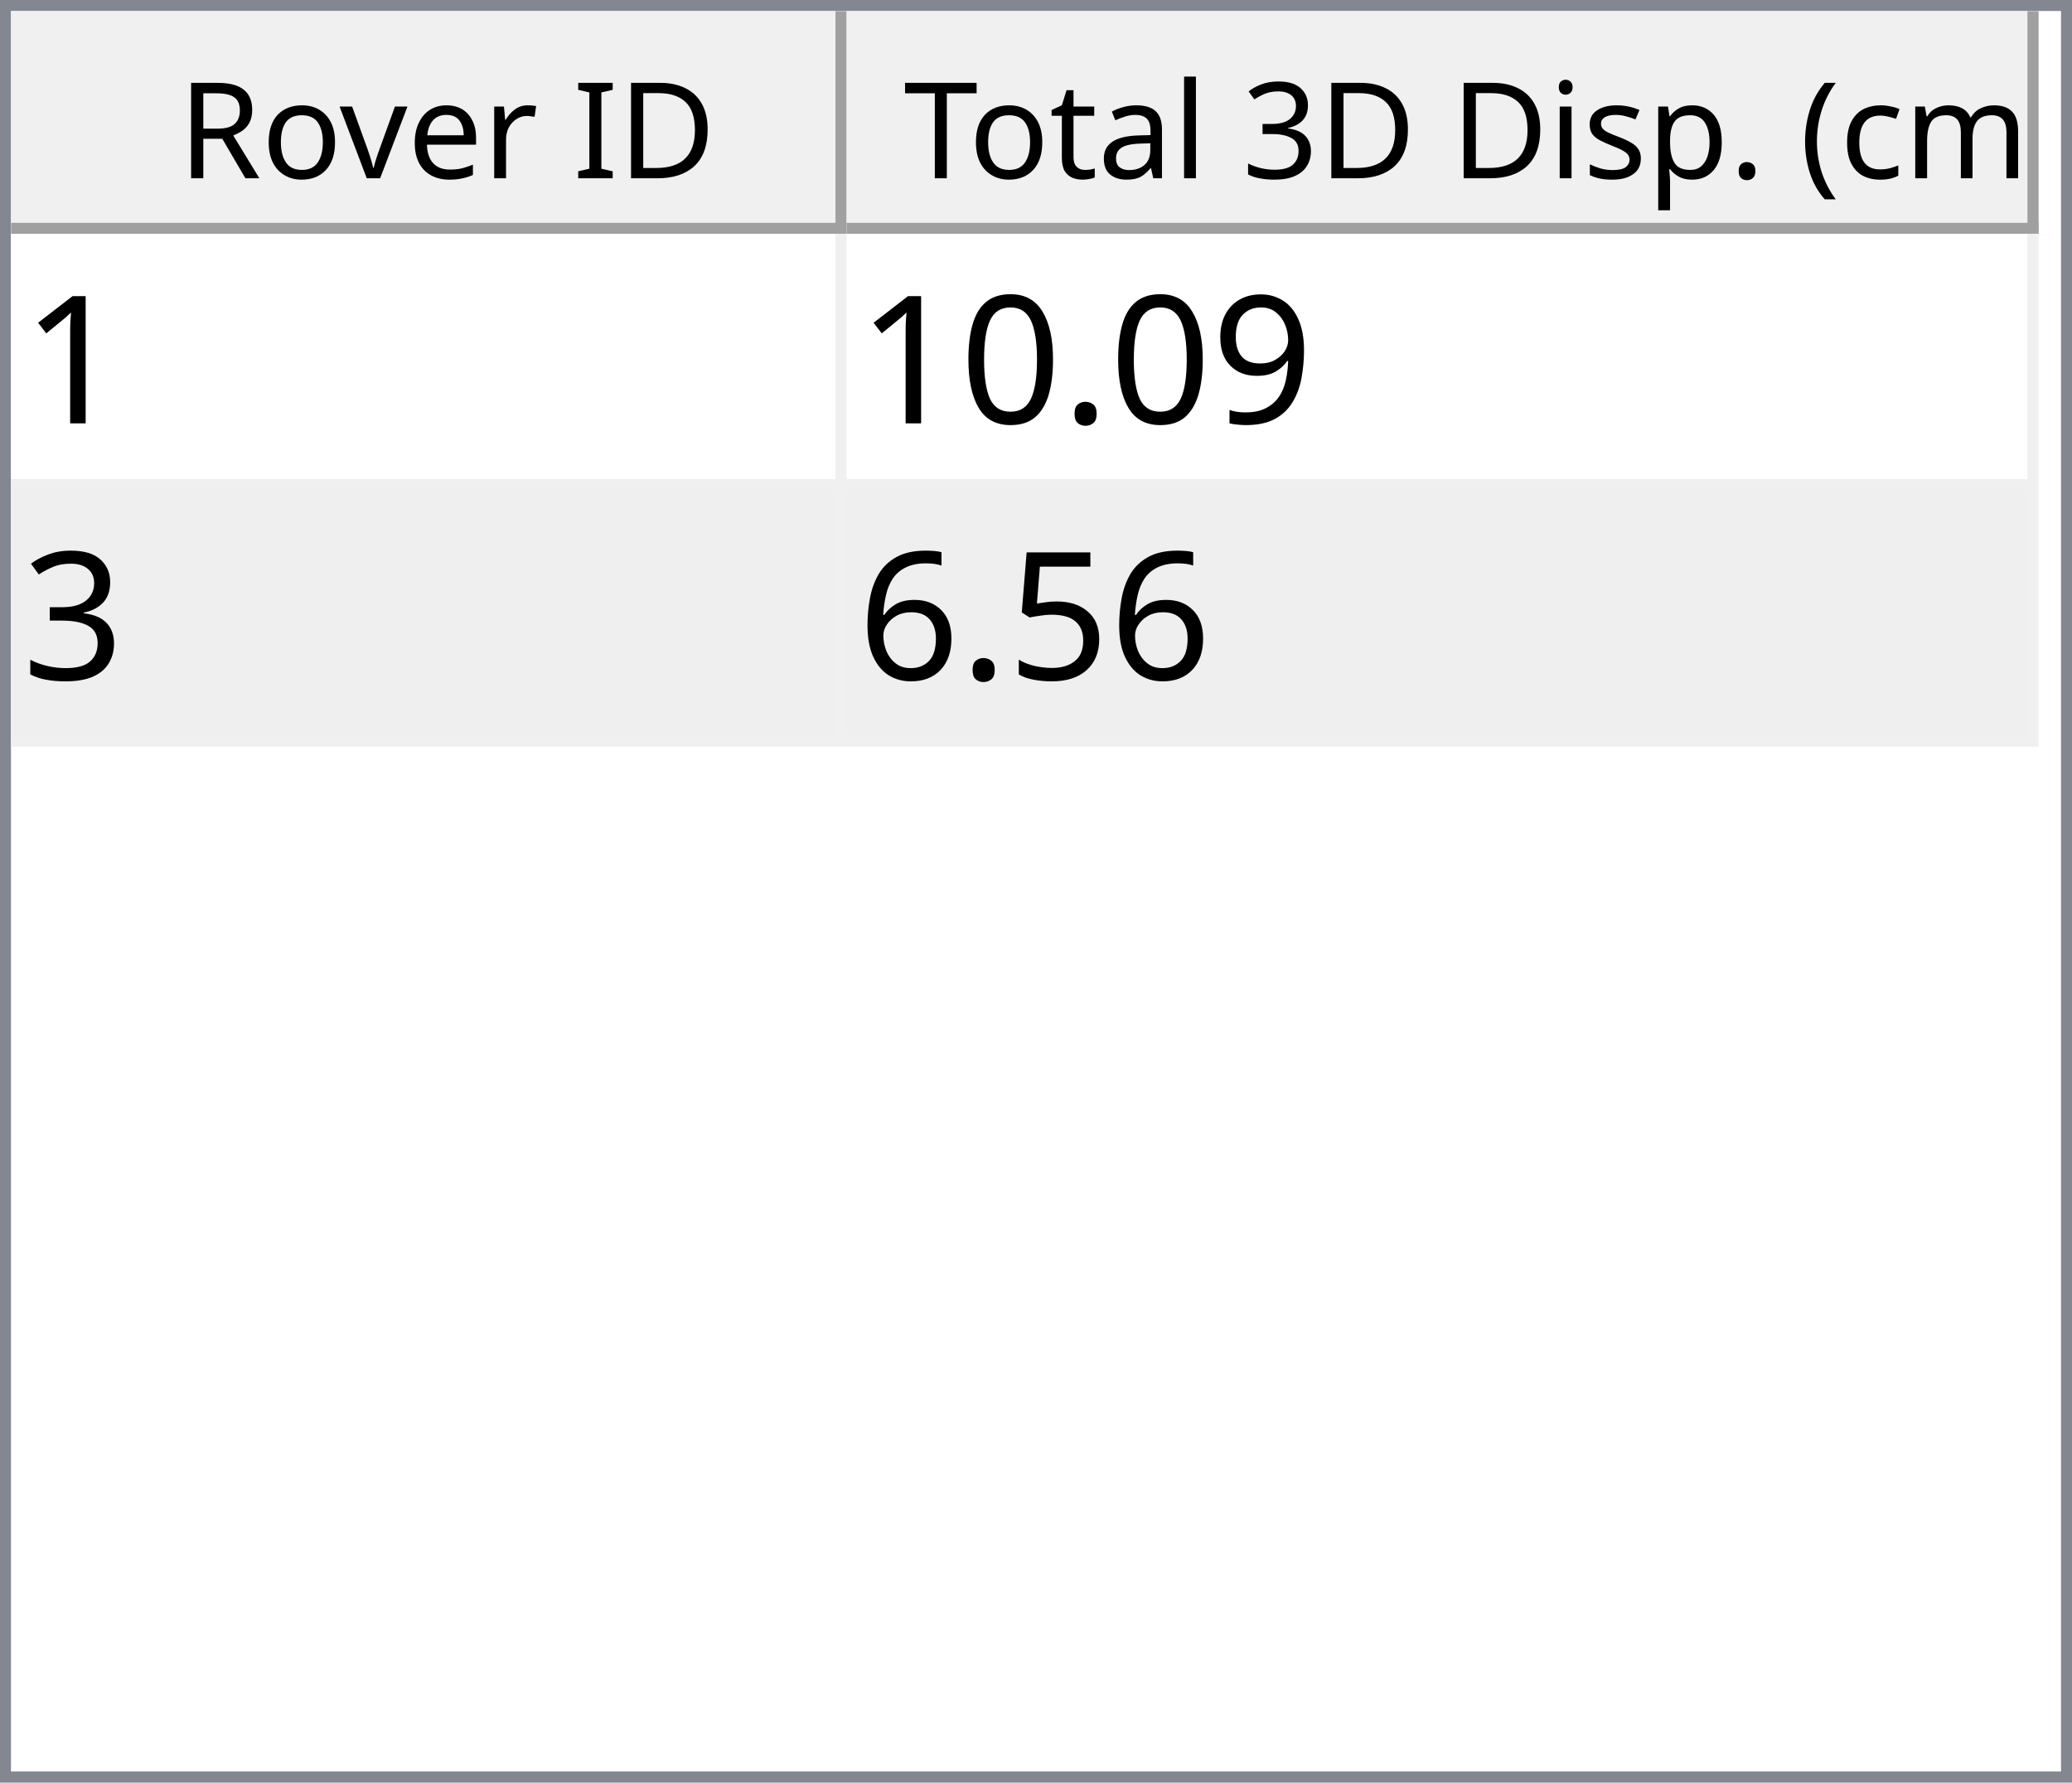
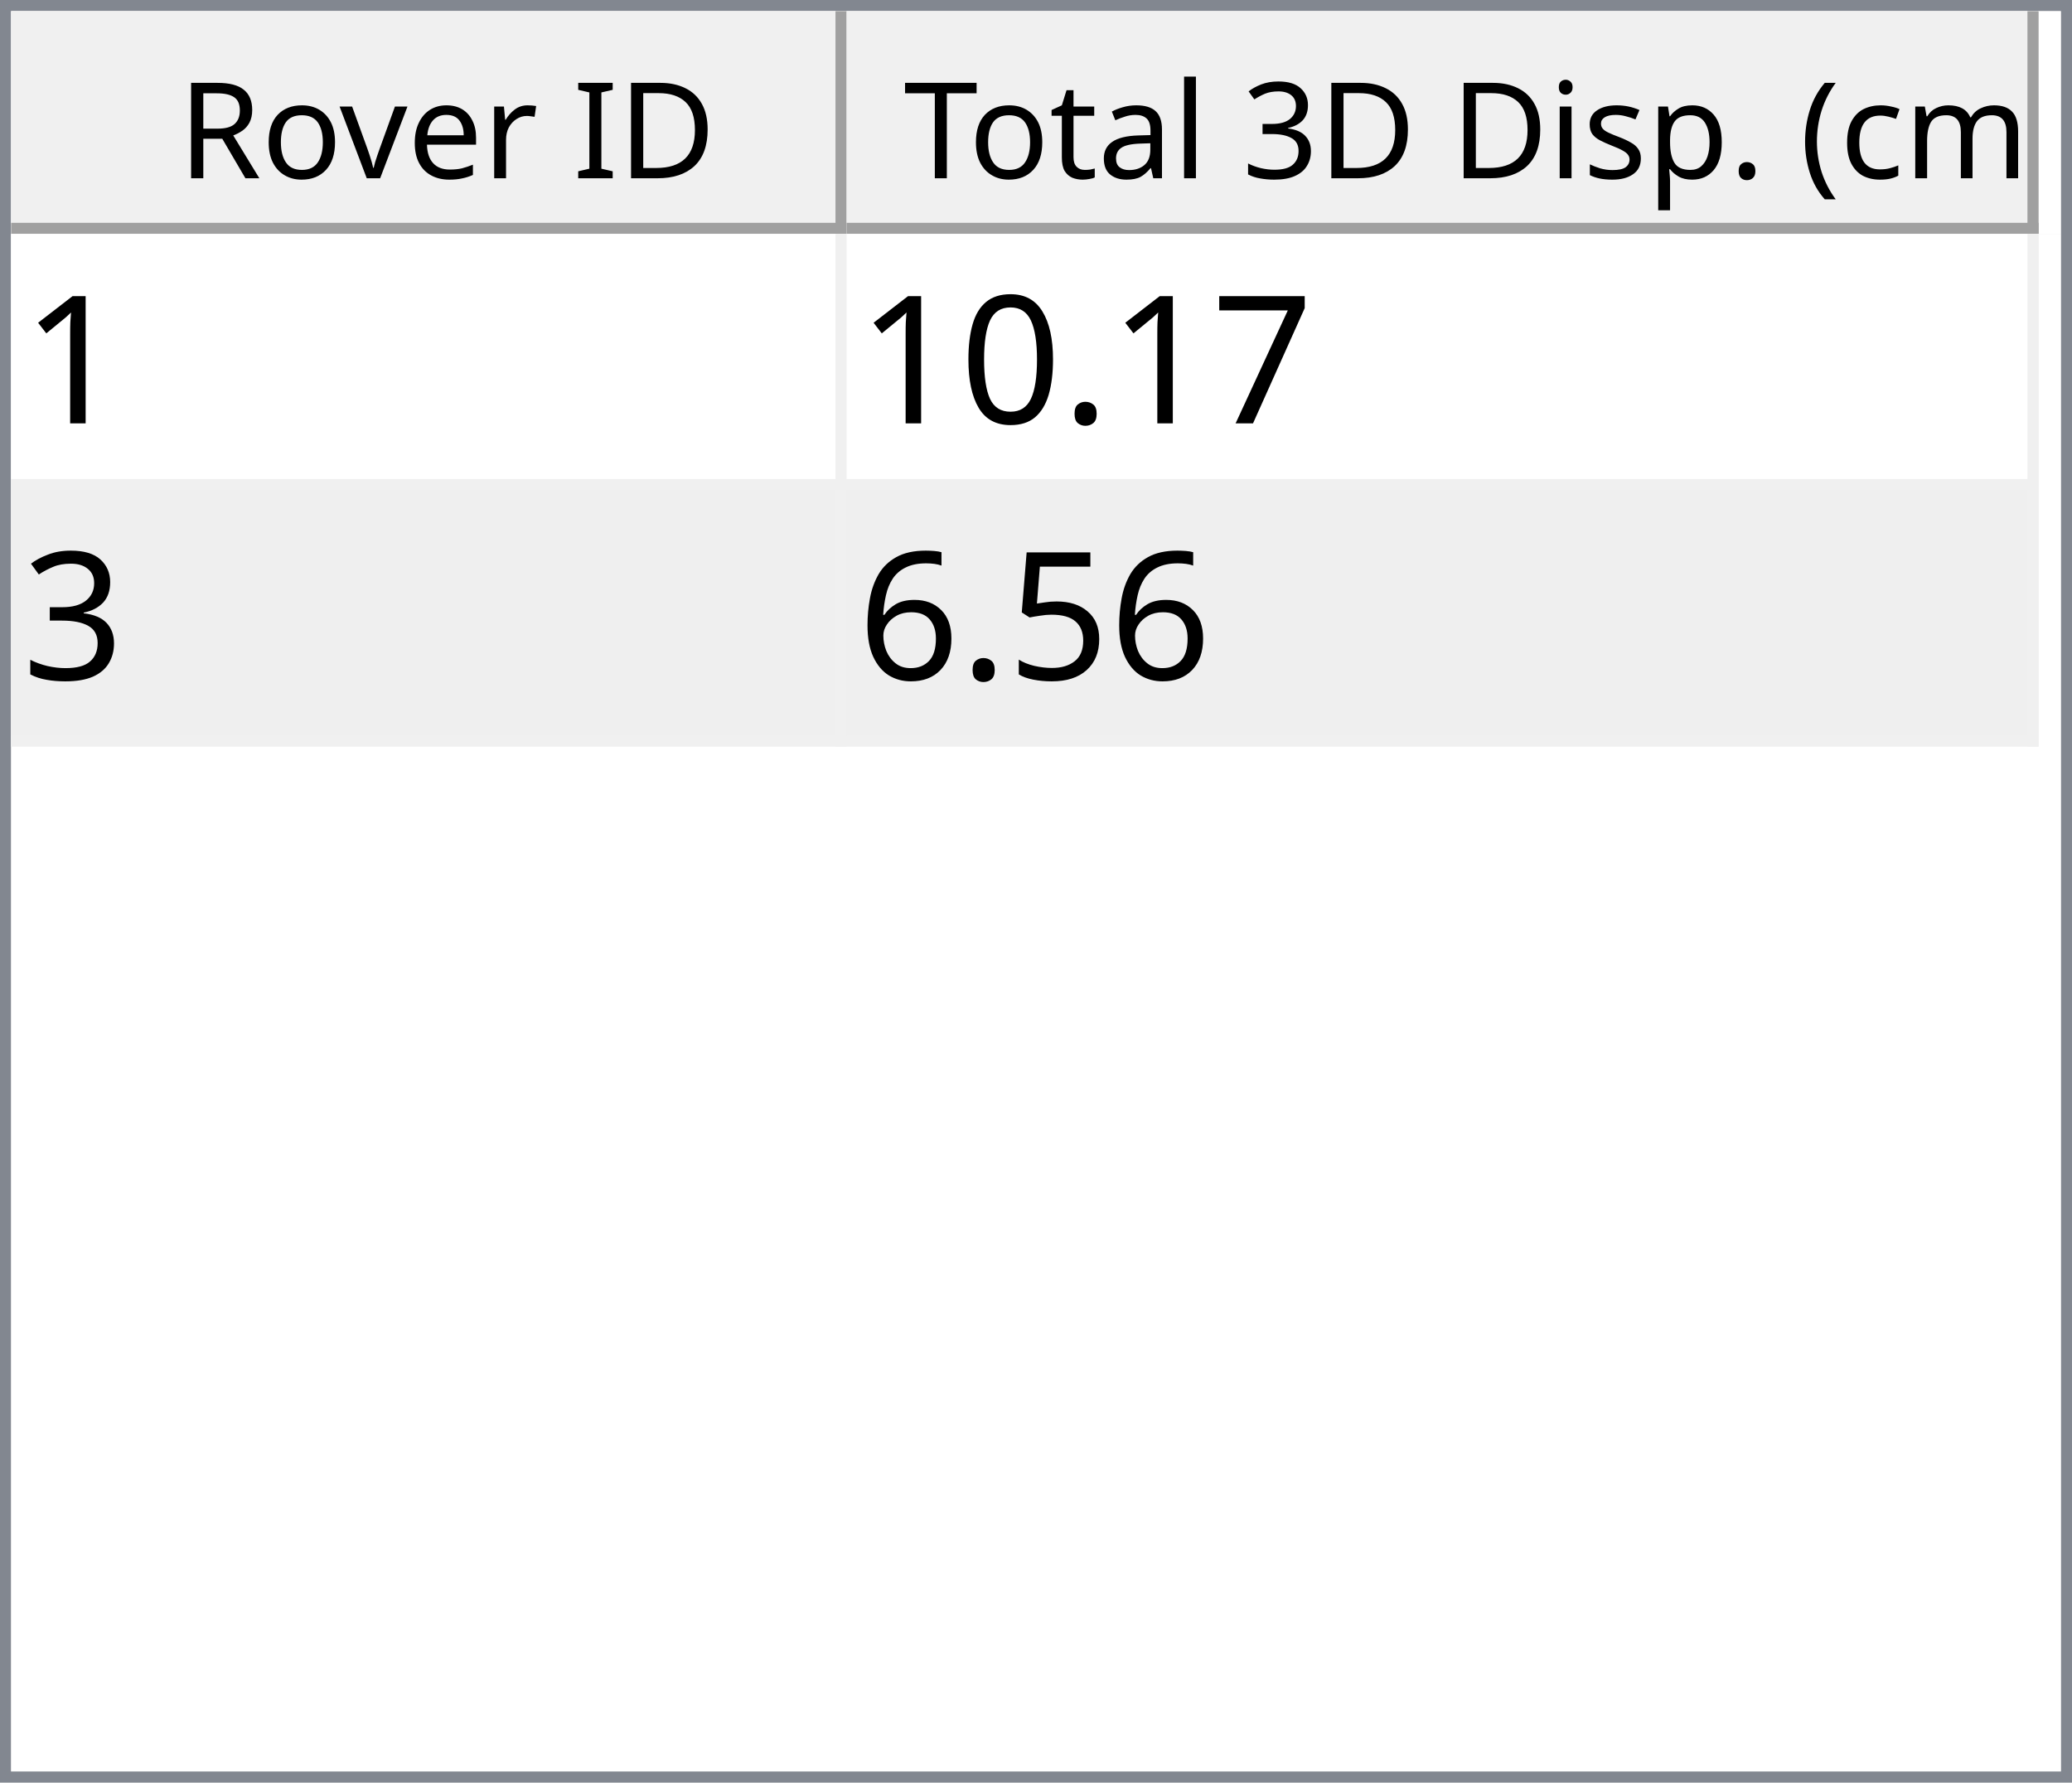
<svg xmlns="http://www.w3.org/2000/svg" style="fill-opacity:1; color-rendering:auto; color-interpolation:auto; text-rendering:auto; stroke:black; stroke-linecap:square; stroke-miterlimit:10; shape-rendering:auto; stroke-opacity:1; fill:black; stroke-dasharray:none; font-weight:normal; stroke-width:1; font-family:'Dialog'; font-style:normal; stroke-linejoin:miter; font-size:12px; stroke-dashoffset:0; image-rendering:auto;" width="186" height="160">
  <defs id="genericDefs" />
  <g>
    <defs id="defs1">
      <clipPath clipPathUnits="userSpaceOnUse" id="clipPath1">
        <path d="M0 0 L186 0 L186 160 L0 160 L0 0 Z" />
      </clipPath>
      <clipPath clipPathUnits="userSpaceOnUse" id="clipPath2">
        <path d="M0 0 L0 160 L186 160 L186 0 Z" />
      </clipPath>
      <clipPath clipPathUnits="userSpaceOnUse" id="clipPath3">
        <path d="M0 0 L0 20 L184 20 L184 0 Z" />
      </clipPath>
      <clipPath clipPathUnits="userSpaceOnUse" id="clipPath4">
        <path d="M0 0 L0 20 L75 20 L75 0 Z" />
      </clipPath>
      <clipPath clipPathUnits="userSpaceOnUse" id="clipPath5">
        <path d="M1 1 L1 19 L74 19 L74 1 Z" />
      </clipPath>
      <clipPath clipPathUnits="userSpaceOnUse" id="clipPath6">
        <path d="M0 0 L0 18 L73 18 L73 0 Z" />
      </clipPath>
      <clipPath clipPathUnits="userSpaceOnUse" id="clipPath7">
        <path d="M-0.5 -0.5 L-0.5 19.5 L74.5 19.5 L74.5 -0.5 Z" />
      </clipPath>
      <clipPath clipPathUnits="userSpaceOnUse" id="clipPath8">
        <path d="M0 0 L0 20 L107 20 L107 0 Z" />
      </clipPath>
      <clipPath clipPathUnits="userSpaceOnUse" id="clipPath9">
        <path d="M1 1 L1 19 L106 19 L106 1 Z" />
      </clipPath>
      <clipPath clipPathUnits="userSpaceOnUse" id="clipPath10">
        <path d="M0 0 L0 18 L105 18 L105 0 Z" />
      </clipPath>
      <clipPath clipPathUnits="userSpaceOnUse" id="clipPath11">
        <path d="M-0.5 -0.5 L-0.5 19.5 L106.5 19.5 L106.5 -0.5 Z" />
      </clipPath>
      <clipPath clipPathUnits="userSpaceOnUse" id="clipPath12">
        <path d="M0 0 L0 138 L184 138 L184 0 Z" />
      </clipPath>
      <clipPath clipPathUnits="userSpaceOnUse" id="clipPath13">
        <path d="M0 0 L0 46 L182 46 L182 0 Z" />
      </clipPath>
      <clipPath clipPathUnits="userSpaceOnUse" id="clipPath14">
        <path d="M-0.5 -0.5 L-0.5 45.5 L181.5 45.5 L181.5 -0.5 Z" />
      </clipPath>
      <clipPath clipPathUnits="userSpaceOnUse" id="clipPath15">
        <path d="M0 0 L0 22 L74 22 L74 0 Z" />
      </clipPath>
      <clipPath clipPathUnits="userSpaceOnUse" id="clipPath16">
        <path d="M0 0 L0 22 L106 22 L106 0 Z" />
      </clipPath>
      <font horiz-adv-x="64.551" id="font1">
        <font-face ascent="107.91" descent="25.098" units-per-em="100" style="font-style:normal; font-family:Segoe UI; font-weight:normal;" />
        <missing-glyph horiz-adv-x="64.551" d="M8.109 0 L8.109 68.266 L56.453 68.266 L56.453 0 L8.109 0 ZM15.328 7.234 L49.219 7.234 L49.219 61.031 L15.328 61.031 L15.328 7.234 Z" />
        <glyph unicode="D" horiz-adv-x="70.117" d="M9.188 0 L9.188 70.016 L28.516 70.016 Q65.531 70.016 65.531 35.891 Q65.531 19.672 55.25 9.836 Q44.969 0 27.734 0 L9.188 0 ZM17.391 62.594 L17.391 7.422 L27.828 7.422 Q41.609 7.422 49.273 14.797 Q56.938 22.172 56.938 35.688 Q56.938 62.594 28.328 62.594 L17.391 62.594 Z" />
        <glyph unicode="I" horiz-adv-x="26.611" d="M17.391 0 L9.188 0 L9.188 70.016 L17.391 70.016 L17.391 0 Z" />
        <glyph unicode=" " horiz-adv-x="27.393" d="" />
        <glyph unicode="r" horiz-adv-x="34.766" d="M34.188 41.891 Q32.078 43.5 28.125 43.5 Q23 43.5 19.555 38.672 Q16.109 33.844 16.109 25.484 L16.109 0 L8.109 0 L8.109 50 L16.109 50 L16.109 39.703 L16.312 39.703 Q18.016 44.969 21.531 47.922 Q25.047 50.875 29.391 50.875 Q32.516 50.875 34.188 50.203 L34.188 41.891 Z" />
        <glyph unicode="e" horiz-adv-x="52.295" d="M48.297 23 L12.984 23 Q13.188 14.656 17.484 10.109 Q21.781 5.562 29.297 5.562 Q37.75 5.562 44.828 11.141 L44.828 3.609 Q38.234 -1.172 27.391 -1.172 Q16.797 -1.172 10.742 5.641 Q4.688 12.453 4.688 24.812 Q4.688 36.469 11.305 43.82 Q17.922 51.172 27.734 51.172 Q37.547 51.172 42.922 44.828 Q48.297 38.484 48.297 27.203 L48.297 23 ZM40.094 29.781 Q40.047 36.719 36.75 40.578 Q33.453 44.438 27.594 44.438 Q21.922 44.438 17.969 40.383 Q14.016 36.328 13.094 29.781 L40.094 29.781 Z" />
        <glyph unicode="v" horiz-adv-x="47.9" d="M47.406 50 L27.484 0 L19.625 0 L0.688 50 L9.469 50 L22.172 13.672 Q23.578 9.672 23.922 6.688 L24.125 6.688 Q24.609 10.453 25.688 13.484 L38.969 50 L47.406 50 Z" />
        <glyph unicode="o" horiz-adv-x="58.594" d="M29 -1.172 Q17.922 -1.172 11.305 5.836 Q4.688 12.844 4.688 24.422 Q4.688 37.016 11.57 44.094 Q18.453 51.172 30.172 51.172 Q41.359 51.172 47.633 44.289 Q53.906 37.406 53.906 25.203 Q53.906 13.234 47.141 6.031 Q40.375 -1.172 29 -1.172 ZM29.594 44.438 Q21.875 44.438 17.383 39.188 Q12.891 33.938 12.891 24.703 Q12.891 15.828 17.43 10.695 Q21.969 5.562 29.594 5.562 Q37.359 5.562 41.531 10.594 Q45.703 15.625 45.703 24.906 Q45.703 34.281 41.531 39.359 Q37.359 44.438 29.594 44.438 Z" />
        <glyph unicode="R" horiz-adv-x="59.814" d="M59.375 0 L49.609 0 L37.891 19.625 Q36.281 22.359 34.766 24.289 Q33.25 26.219 31.664 27.438 Q30.078 28.656 28.25 29.219 Q26.422 29.781 24.125 29.781 L17.391 29.781 L17.391 0 L9.188 0 L9.188 70.016 L30.078 70.016 Q34.672 70.016 38.555 68.867 Q42.438 67.719 45.289 65.375 Q48.141 63.031 49.758 59.547 Q51.375 56.062 51.375 51.375 Q51.375 47.703 50.273 44.656 Q49.172 41.609 47.148 39.211 Q45.125 36.812 42.266 35.133 Q39.406 33.453 35.844 32.516 L35.844 32.328 Q37.594 31.547 38.891 30.547 Q40.188 29.547 41.359 28.18 Q42.531 26.812 43.68 25.078 Q44.828 23.344 46.234 21.047 L59.375 0 ZM17.391 62.594 L17.391 37.203 L28.516 37.203 Q31.594 37.203 34.203 38.133 Q36.812 39.062 38.719 40.797 Q40.625 42.531 41.703 45.047 Q42.781 47.562 42.781 50.688 Q42.781 56.297 39.141 59.445 Q35.5 62.594 28.609 62.594 L17.391 62.594 Z" />
        <glyph unicode=")" horiz-adv-x="30.176" d="M8.297 -15.922 L1.172 -15.922 Q16.406 2.344 16.406 26.812 Q16.406 51.469 1.078 70.016 L8.297 70.016 Q23.531 52.156 23.531 26.703 Q23.531 1.375 8.297 -15.922 Z" />
        <glyph unicode="m" horiz-adv-x="86.133" d="M79.109 0 L71.094 0 L71.094 28.719 Q71.094 37.016 68.531 40.727 Q65.969 44.438 59.906 44.438 Q54.781 44.438 51.195 39.75 Q47.609 35.062 47.609 28.516 L47.609 0 L39.594 0 L39.594 29.688 Q39.594 44.438 28.219 44.438 Q22.953 44.438 19.531 40.016 Q16.109 35.594 16.109 28.516 L16.109 0 L8.109 0 L8.109 50 L16.109 50 L16.109 42.094 L16.312 42.094 Q21.625 51.172 31.844 51.172 Q36.969 51.172 40.773 48.312 Q44.578 45.453 46 40.828 Q51.562 51.172 62.594 51.172 Q79.109 51.172 79.109 30.812 L79.109 0 Z" />
        <glyph unicode="c" horiz-adv-x="46.191" d="M42.188 2.297 Q36.422 -1.172 28.516 -1.172 Q17.828 -1.172 11.258 5.789 Q4.688 12.75 4.688 23.828 Q4.688 36.188 11.766 43.68 Q18.844 51.172 30.672 51.172 Q37.25 51.172 42.281 48.734 L42.281 40.531 Q36.719 44.438 30.375 44.438 Q22.703 44.438 17.797 38.945 Q12.891 33.453 12.891 24.516 Q12.891 15.719 17.508 10.641 Q22.125 5.562 29.891 5.562 Q36.422 5.562 42.188 9.906 L42.188 2.297 Z" />
        <glyph unicode="(" horiz-adv-x="30.176" d="M29.109 -15.922 L21.969 -15.922 Q6.844 1.375 6.844 26.703 Q6.844 52.156 21.969 70.016 L29.203 70.016 Q13.875 51.469 13.875 26.812 Q13.875 2.344 29.109 -15.922 Z" />
        <glyph unicode="." horiz-adv-x="21.68" d="M10.891 -1.078 Q8.641 -1.078 7.055 0.539 Q5.469 2.156 5.469 4.391 Q5.469 6.641 7.055 8.273 Q8.641 9.906 10.891 9.906 Q13.188 9.906 14.797 8.273 Q16.406 6.641 16.406 4.391 Q16.406 2.156 14.797 0.539 Q13.188 -1.078 10.891 -1.078 Z" />
        <glyph unicode="p" horiz-adv-x="58.789" d="M16.312 7.234 L16.109 7.234 L16.109 -23 L8.109 -23 L8.109 50 L16.109 50 L16.109 41.219 L16.312 41.219 Q22.219 51.172 33.594 51.172 Q43.266 51.172 48.688 44.461 Q54.109 37.75 54.109 26.469 Q54.109 13.922 48 6.375 Q41.891 -1.172 31.297 -1.172 Q21.578 -1.172 16.312 7.234 ZM16.109 27.391 L16.109 20.406 Q16.109 14.203 20.141 9.883 Q24.172 5.562 30.375 5.562 Q37.641 5.562 41.773 11.133 Q45.906 16.703 45.906 26.609 Q45.906 34.969 42.047 39.703 Q38.188 44.438 31.594 44.438 Q24.609 44.438 20.359 39.578 Q16.109 34.719 16.109 27.391 Z" />
        <glyph unicode="s" horiz-adv-x="42.432" d="M5.078 1.812 L5.078 10.406 Q11.625 5.562 19.484 5.562 Q30.031 5.562 30.031 12.594 Q30.031 14.594 29.125 15.992 Q28.219 17.391 26.68 18.461 Q25.141 19.531 23.07 20.383 Q21 21.234 18.609 22.172 Q15.281 23.484 12.766 24.828 Q10.25 26.172 8.57 27.859 Q6.891 29.547 6.031 31.695 Q5.172 33.844 5.172 36.719 Q5.172 40.234 6.789 42.945 Q8.406 45.656 11.086 47.484 Q13.766 49.312 17.211 50.242 Q20.656 51.172 24.312 51.172 Q30.812 51.172 35.938 48.922 L35.938 40.828 Q30.422 44.438 23.25 44.438 Q21 44.438 19.195 43.922 Q17.391 43.406 16.094 42.477 Q14.797 41.547 14.086 40.258 Q13.375 38.969 13.375 37.406 Q13.375 35.453 14.086 34.133 Q14.797 32.812 16.164 31.789 Q17.531 30.766 19.484 29.938 Q21.438 29.109 23.922 28.125 Q27.25 26.859 29.883 25.516 Q32.516 24.172 34.375 22.484 Q36.234 20.797 37.234 18.602 Q38.234 16.406 38.234 13.375 Q38.234 9.672 36.602 6.938 Q34.969 4.203 32.234 2.398 Q29.5 0.594 25.93 -0.289 Q22.359 -1.172 18.453 -1.172 Q10.75 -1.172 5.078 1.812 Z" />
        <glyph unicode="i" horiz-adv-x="24.219" d="M12.203 62.703 Q10.062 62.703 8.547 64.164 Q7.031 65.625 7.031 67.875 Q7.031 70.125 8.547 71.609 Q10.062 73.094 12.203 73.094 Q14.406 73.094 15.945 71.609 Q17.484 70.125 17.484 67.875 Q17.484 65.719 15.945 64.211 Q14.406 62.703 12.203 62.703 ZM16.109 0 L8.109 0 L8.109 50 L16.109 50 L16.109 0 Z" />
        <glyph unicode="3" horiz-adv-x="53.906" d="M46.531 19.828 Q46.531 15.094 44.75 11.211 Q42.969 7.328 39.719 4.57 Q36.469 1.812 31.93 0.297 Q27.391 -1.219 21.922 -1.219 Q11.922 -1.219 6 2.594 L6 11.188 Q13.094 5.609 22.219 5.609 Q25.875 5.609 28.828 6.539 Q31.781 7.469 33.906 9.227 Q36.031 10.984 37.18 13.477 Q38.328 15.969 38.328 19.094 Q38.328 32.812 18.797 32.812 L12.984 32.812 L12.984 39.594 L18.5 39.594 Q35.797 39.594 35.797 52.484 Q35.797 64.406 22.609 64.406 Q15.188 64.406 8.688 59.422 L8.688 67.188 Q15.375 71.188 24.609 71.188 Q29 71.188 32.57 69.969 Q36.141 68.75 38.68 66.555 Q41.219 64.359 42.609 61.281 Q44 58.203 44 54.5 Q44 40.672 30.031 36.719 L30.031 36.531 Q33.594 36.141 36.625 34.797 Q39.656 33.453 41.852 31.305 Q44.047 29.156 45.289 26.25 Q46.531 23.344 46.531 19.828 Z" />
        <glyph unicode="l" horiz-adv-x="24.219" d="M16.109 0 L8.109 0 L8.109 74.031 L16.109 74.031 L16.109 0 Z" />
        <glyph unicode="a" horiz-adv-x="50.879" d="M43.891 0 L35.891 0 L35.891 7.812 L35.688 7.812 Q30.469 -1.172 20.312 -1.172 Q12.844 -1.172 8.617 2.781 Q4.391 6.734 4.391 13.281 Q4.391 27.297 20.906 29.594 L35.891 31.688 Q35.891 44.438 25.594 44.438 Q16.547 44.438 9.281 38.281 L9.281 46.484 Q16.656 51.172 26.266 51.172 Q43.891 51.172 43.891 32.516 L43.891 0 ZM35.891 25.297 L23.828 23.641 Q18.266 22.859 15.43 20.875 Q12.594 18.891 12.594 13.875 Q12.594 10.203 15.211 7.883 Q17.828 5.562 22.172 5.562 Q28.125 5.562 32.008 9.742 Q35.891 13.922 35.891 20.312 L35.891 25.297 Z" />
        <glyph unicode="t" horiz-adv-x="33.887" d="M31.297 0.484 Q28.469 -1.078 23.828 -1.078 Q10.688 -1.078 10.688 13.578 L10.688 43.172 L2.094 43.172 L2.094 50 L10.688 50 L10.688 62.203 L18.703 64.797 L18.703 50 L31.297 50 L31.297 43.172 L18.703 43.172 L18.703 14.984 Q18.703 9.969 20.414 7.82 Q22.125 5.672 26.078 5.672 Q29.109 5.672 31.297 7.328 L31.297 0.484 Z" />
        <glyph unicode="T" horiz-adv-x="52.393" d="M50.594 62.594 L30.375 62.594 L30.375 0 L22.172 0 L22.172 62.594 L2 62.594 L2 70.016 L50.594 70.016 L50.594 62.594 Z" />
      </font>
      <font horiz-adv-x="75.0" id="font2">
        <font-face ascent="100.537" descent="21.973" units-per-em="100" style="font-style:normal; font-family:sans-serif; font-weight:normal;" />
        <missing-glyph horiz-adv-x="75.0" d="M12.5 0 L12.5 62.5 L62.5 62.5 L62.5 0 L12.5 0 ZM14.062 1.562 L60.938 1.562 L60.938 60.938 L14.062 60.938 L14.062 1.562 Z" />
        <glyph unicode="1" horiz-adv-x="55.615" d="M37.25 0 L28.469 0 L28.469 56 Q25.297 52.984 20.141 49.953 Q14.984 46.922 10.891 45.406 L10.891 53.906 Q18.266 57.375 23.781 62.305 Q29.297 67.234 31.594 71.875 L37.25 71.875 L37.25 0 Z" />
-         <glyph unicode="9" horiz-adv-x="55.615" d="M5.469 16.547 L13.922 17.328 Q14.984 11.375 18.016 8.688 Q21.047 6 25.781 6 Q29.828 6 32.883 7.859 Q35.938 9.719 37.891 12.82 Q39.844 15.922 41.164 21.195 Q42.484 26.469 42.484 31.938 Q42.484 32.516 42.438 33.688 Q39.797 29.5 35.234 26.883 Q30.672 24.266 25.344 24.266 Q16.453 24.266 10.305 30.711 Q4.156 37.156 4.156 47.703 Q4.156 58.594 10.578 65.234 Q17 71.875 26.656 71.875 Q33.641 71.875 39.43 68.117 Q45.219 64.359 48.219 57.398 Q51.219 50.438 51.219 37.25 Q51.219 23.531 48.242 15.406 Q45.266 7.281 39.383 3.031 Q33.5 -1.219 25.594 -1.219 Q17.188 -1.219 11.867 3.445 Q6.547 8.109 5.469 16.547 ZM41.453 48.141 Q41.453 55.719 37.43 60.156 Q33.406 64.594 27.734 64.594 Q21.875 64.594 17.531 59.812 Q13.188 55.031 13.188 47.406 Q13.188 40.578 17.312 36.305 Q21.438 32.031 27.484 32.031 Q33.594 32.031 37.523 36.305 Q41.453 40.578 41.453 48.141 Z" />
+         <glyph unicode="7" horiz-adv-x="55.615" d="M4.734 62.203 L4.734 70.656 L51.078 70.656 L51.078 63.812 Q44.234 56.547 37.523 44.484 Q30.812 32.422 27.156 19.672 Q24.516 10.688 23.781 0 L14.75 0 Q14.891 8.453 18.062 20.414 Q21.234 32.375 27.172 43.484 Q33.109 54.594 39.797 62.203 L4.734 62.203 Z" />
        <glyph unicode="." horiz-adv-x="27.783" d="M9.078 0 L9.078 10.016 L19.094 10.016 L19.094 0 L9.078 0 Z" />
        <glyph unicode="0" horiz-adv-x="55.615" d="M4.156 35.297 Q4.156 48 6.766 55.742 Q9.375 63.484 14.523 67.68 Q19.672 71.875 27.484 71.875 Q33.25 71.875 37.594 69.555 Q41.938 67.234 44.773 62.867 Q47.609 58.5 49.219 52.227 Q50.828 45.953 50.828 35.297 Q50.828 22.703 48.242 14.969 Q45.656 7.234 40.508 3.008 Q35.359 -1.219 27.484 -1.219 Q17.141 -1.219 11.234 6.203 Q4.156 15.141 4.156 35.297 ZM13.188 35.297 Q13.188 17.672 17.312 11.836 Q21.438 6 27.484 6 Q33.547 6 37.672 11.859 Q41.797 17.719 41.797 35.297 Q41.797 52.984 37.672 58.789 Q33.547 64.594 27.391 64.594 Q21.344 64.594 17.719 59.469 Q13.188 52.938 13.188 35.297 Z" />
        <glyph unicode="3" horiz-adv-x="55.615" d="M4.203 18.891 L12.984 20.062 Q14.5 12.594 18.141 9.297 Q21.781 6 27 6 Q33.203 6 37.477 10.297 Q41.75 14.594 41.75 20.953 Q41.75 27 37.797 30.93 Q33.844 34.859 27.734 34.859 Q25.25 34.859 21.531 33.891 L22.516 41.609 Q23.391 41.5 23.922 41.5 Q29.547 41.5 34.039 44.43 Q38.531 47.359 38.531 53.469 Q38.531 58.297 35.258 61.477 Q31.984 64.656 26.812 64.656 Q21.688 64.656 18.266 61.43 Q14.844 58.203 13.875 51.766 L5.078 53.328 Q6.688 62.156 12.398 67.016 Q18.109 71.875 26.609 71.875 Q32.469 71.875 37.398 69.359 Q42.328 66.844 44.945 62.5 Q47.562 58.156 47.562 53.266 Q47.562 48.641 45.07 44.828 Q42.578 41.016 37.703 38.766 Q44.047 37.312 47.562 32.695 Q51.078 28.078 51.078 21.141 Q51.078 11.766 44.242 5.25 Q37.406 -1.266 26.953 -1.266 Q17.531 -1.266 11.305 4.352 Q5.078 9.969 4.203 18.891 Z" />
        <glyph unicode="5" horiz-adv-x="55.615" d="M4.156 18.75 L13.375 19.531 Q14.406 12.797 18.141 9.398 Q21.875 6 27.156 6 Q33.5 6 37.891 10.789 Q42.281 15.578 42.281 23.484 Q42.281 31 38.062 35.352 Q33.844 39.703 27 39.703 Q22.75 39.703 19.336 37.773 Q15.922 35.844 13.969 32.766 L5.719 33.844 L12.641 70.609 L48.25 70.609 L48.25 62.203 L19.672 62.203 L15.828 42.969 Q22.266 47.469 29.344 47.469 Q38.719 47.469 45.164 40.969 Q51.609 34.469 51.609 24.266 Q51.609 14.547 45.953 7.469 Q39.062 -1.219 27.156 -1.219 Q17.391 -1.219 11.211 4.25 Q5.031 9.719 4.156 18.75 Z" />
        <glyph unicode="6" horiz-adv-x="55.615" d="M49.75 54.047 L41.016 53.375 Q39.844 58.547 37.703 60.891 Q34.125 64.656 28.906 64.656 Q24.703 64.656 21.531 62.312 Q17.391 59.281 14.992 53.469 Q12.594 47.656 12.5 36.922 Q15.672 41.75 20.266 44.094 Q24.859 46.438 29.891 46.438 Q38.672 46.438 44.852 39.969 Q51.031 33.5 51.031 23.25 Q51.031 16.5 48.125 10.719 Q45.219 4.938 40.141 1.859 Q35.062 -1.219 28.609 -1.219 Q17.625 -1.219 10.695 6.859 Q3.766 14.938 3.766 33.5 Q3.766 54.25 11.422 63.672 Q18.109 71.875 29.438 71.875 Q37.891 71.875 43.289 67.141 Q48.688 62.406 49.75 54.047 ZM13.875 23.188 Q13.875 18.656 15.797 14.508 Q17.719 10.359 21.188 8.18 Q24.656 6 28.469 6 Q34.031 6 38.039 10.492 Q42.047 14.984 42.047 22.703 Q42.047 30.125 38.086 34.398 Q34.125 38.672 28.125 38.672 Q22.172 38.672 18.023 34.398 Q13.875 30.125 13.875 23.188 Z" />
      </font>
    </defs>
    <g style="fill:white; stroke:white;">
      <rect x="0" y="0" width="186" style="clip-path:url(#clipPath1); stroke:none;" height="160" />
    </g>
    <g style="fill:white; text-rendering:optimizeSpeed; color-rendering:optimizeSpeed; image-rendering:optimizeSpeed; shape-rendering:crispEdges; stroke:white; color-interpolation:sRGB;">
      <rect x="0" width="186" height="160" y="0" style="stroke:none;" />
      <path style="stroke:none;" d="M0 160 L186 160 L186 0 L0 0 Z" />
    </g>
    <g style="fill:rgb(240,240,240); font-family:'Segoe UI'; stroke:rgb(240,240,240);">
      <rect x="0" y="0" width="186" style="clip-path:url(#clipPath2); stroke:none;" height="160" />
    </g>
    <g style="fill:rgb(130,135,144); font-family:'Segoe UI'; stroke:rgb(130,135,144);">
      <path d="M0 0 L186 0 L186 160 L0 160 L0 0 ZM1 1 L185 1 L185 159 L1 159 L1 1 Z" style="fill-rule:evenodd; clip-path:url(#clipPath2); stroke:none;" />
    </g>
    <g style="fill:white; font-family:'Segoe UI'; stroke:white;" transform="translate(1,1)">
      <rect x="0" y="0" width="184" style="clip-path:url(#clipPath3); stroke:none;" height="20" />
    </g>
    <g style="fill:rgb(240,240,240); font-family:'Segoe UI'; stroke:rgb(240,240,240);" transform="translate(1,1)">
      <rect x="0" y="0" width="75" style="clip-path:url(#clipPath4); stroke:none;" height="20" />
    </g>
    <g style="font-family:'Segoe UI';" transform="translate(2,2)">
      <text x="14" xml:space="preserve" y="14" style="clip-path:url(#clipPath6); stroke:none;">Rover ID</text>
    </g>
    <g style="fill:rgb(160,160,160); font-family:'Segoe UI'; stroke:rgb(160,160,160); stroke-linejoin:bevel;" transform="translate(1.5,1.5)">
      <line x1="74" x2="74" y1="0" style="fill:none; clip-path:url(#clipPath7);" y2="19" />
    </g>
    <g style="fill:rgb(160,160,160); font-family:'Segoe UI'; stroke:rgb(160,160,160); stroke-linejoin:bevel;" transform="matrix(1,0,0,1,1,1) translate(0.5,0.5)">
      <line x1="0" x2="74" y1="19" style="fill:none; clip-path:url(#clipPath7);" y2="19" />
    </g>
    <g style="fill:rgb(240,240,240); font-family:'Segoe UI'; stroke:rgb(240,240,240);" transform="translate(76,1)">
      <rect x="0" y="0" width="107" style="clip-path:url(#clipPath8); stroke:none;" height="20" />
    </g>
    <g style="font-family:'Segoe UI';" transform="translate(77,2)">
      <text x="1" xml:space="preserve" y="14" style="clip-path:url(#clipPath10); stroke:none;"> Total 3D Disp. (cm)</text>
    </g>
    <g style="fill:rgb(160,160,160); font-family:'Segoe UI'; stroke:rgb(160,160,160); stroke-linejoin:bevel;" transform="translate(76.5,1.5)">
      <line x1="106" x2="106" y1="0" style="fill:none; clip-path:url(#clipPath11);" y2="19" />
    </g>
    <g style="fill:rgb(160,160,160); font-family:'Segoe UI'; stroke:rgb(160,160,160); stroke-linejoin:bevel;" transform="matrix(1,0,0,1,76,1) translate(0.5,0.5)">
      <line x1="0" x2="106" y1="19" style="fill:none; clip-path:url(#clipPath11);" y2="19" />
    </g>
    <g style="fill:white; font-family:'Segoe UI'; stroke:white;" transform="translate(1,21)">
      <rect x="0" y="0" width="184" style="clip-path:url(#clipPath12); stroke:none;" height="138" />
    </g>
    <g style="fill:rgb(240,240,240); font-size:16px; font-family:sans-serif; stroke:rgb(240,240,240);" transform="translate(1,21)">
      <rect x="0" y="0" width="182" style="clip-path:url(#clipPath13); stroke:none;" height="46" />
      <line transform="translate(0.5,0.5)" x1="0" x2="181" y1="22" style="clip-path:url(#clipPath14); fill:none; stroke-linejoin:bevel;" y2="22" />
    </g>
    <g transform="matrix(1,0,0,1,1,21) translate(0.5,0.5)" style="fill:rgb(240,240,240); font-size:16px; font-family:sans-serif; stroke:rgb(240,240,240); stroke-linejoin:bevel;">
      <line x1="0" x2="181" y1="45" style="fill:none; clip-path:url(#clipPath14);" y2="45" />
    </g>
    <g transform="matrix(1,0,0,1,1,21) translate(0.5,0.5)" style="fill:rgb(240,240,240); font-size:16px; font-family:sans-serif; stroke:rgb(240,240,240); stroke-linejoin:bevel;">
      <line x1="74" x2="74" y1="0" style="fill:none; clip-path:url(#clipPath14);" y2="45" />
    </g>
    <g transform="matrix(1,0,0,1,1,21) translate(0.5,0.5)" style="fill:rgb(240,240,240); font-size:16px; font-family:sans-serif; stroke:rgb(240,240,240); stroke-linejoin:bevel;">
      <line x1="181" x2="181" y1="0" style="fill:none; clip-path:url(#clipPath14);" y2="45" />
    </g>
    <g style="fill:white; font-size:16px; font-family:sans-serif; stroke:white;" transform="matrix(1,0,0,1,1,21)">
      <rect x="0" y="0" width="74" style="clip-path:url(#clipPath15); stroke:none;" height="22" />
      <text x="1" y="17" style="fill:black; clip-path:url(#clipPath15); stroke:none;" xml:space="preserve">1</text>
    </g>
    <g style="fill:white; font-size:16px; font-family:sans-serif; stroke:white;" transform="matrix(1,0,0,1,1,21) translate(75,0)">
      <rect x="0" y="0" width="106" style="clip-path:url(#clipPath16); stroke:none;" height="22" />
-       <text x="1" y="17" style="fill:black; clip-path:url(#clipPath16); stroke:none;" xml:space="preserve">10.09</text>
+       <text x="1" y="17" style="fill:black; clip-path:url(#clipPath16); stroke:none;" xml:space="preserve">10.17</text>
    </g>
    <g style="fill:rgb(239,239,239); font-size:16px; font-family:sans-serif; stroke:rgb(239,239,239);" transform="matrix(1,0,0,1,1,21) translate(0,23)">
      <rect x="0" y="0" width="74" style="clip-path:url(#clipPath15); stroke:none;" height="22" />
      <text x="1" y="17" style="fill:black; clip-path:url(#clipPath15); stroke:none;" xml:space="preserve">3</text>
    </g>
    <g style="fill:rgb(239,239,239); font-size:16px; font-family:sans-serif; stroke:rgb(239,239,239);" transform="matrix(1,0,0,1,1,21) translate(75,23)">
      <rect x="0" y="0" width="106" style="clip-path:url(#clipPath16); stroke:none;" height="22" />
      <text x="1" y="17" style="fill:black; clip-path:url(#clipPath16); stroke:none;" xml:space="preserve">6.56</text>
    </g>
  </g>
</svg>
